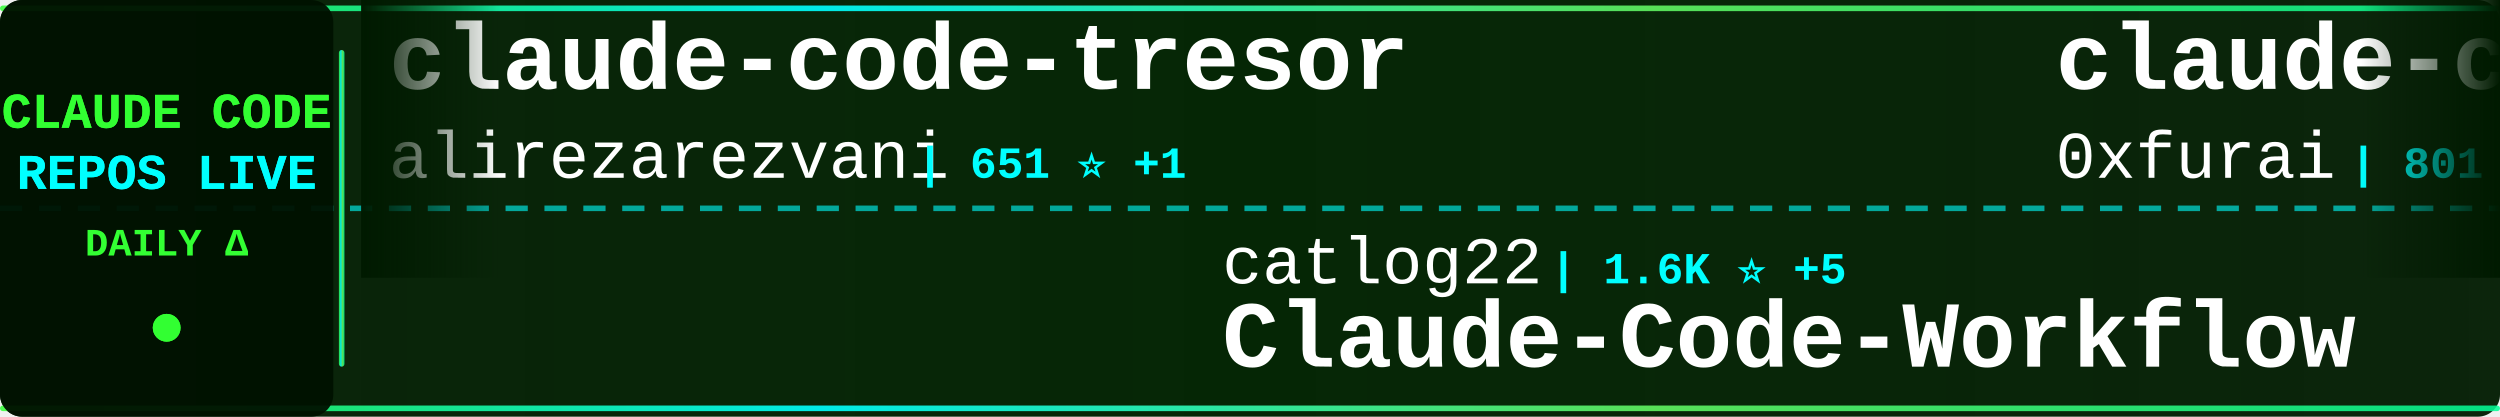
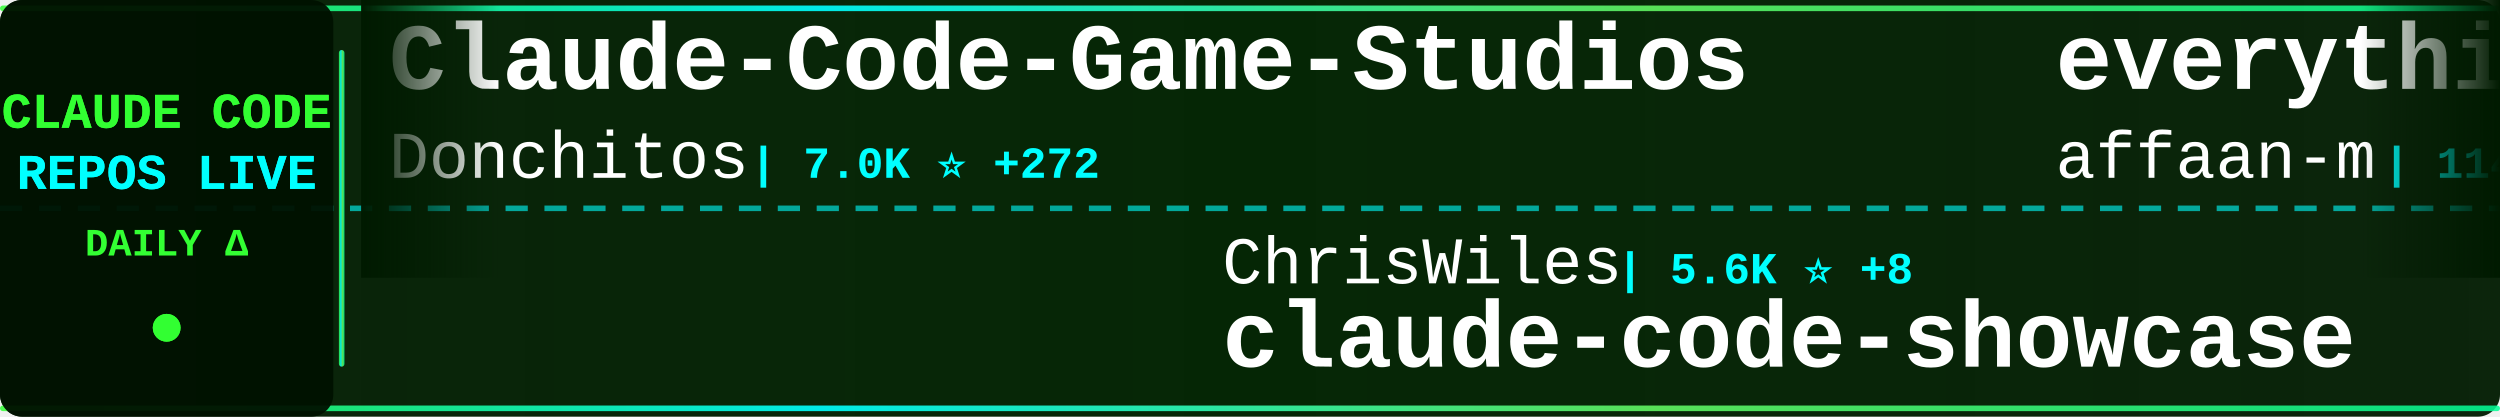
<svg xmlns="http://www.w3.org/2000/svg" width="900" height="150">
  <defs>
    <linearGradient id="tickerBg" x1="0%" y1="0%" x2="100%" y2="0%">
      <stop offset="0%" style="stop-color:#001a00;stop-opacity:0.95" />
      <stop offset="50%" style="stop-color:#002200;stop-opacity:0.98" />
      <stop offset="100%" style="stop-color:#001a00;stop-opacity:0.95" />
    </linearGradient>
    <linearGradient id="borderGrad" x1="0%" y1="0%" x2="100%" y2="0%">
      <stop offset="0%" style="stop-color:#33ff33;stop-opacity:0.85">
        <animate attributeName="stop-opacity" values="0.85;1;0.85" dur="2s" repeatCount="indefinite" />
      </stop>
      <stop offset="33%" style="stop-color:#00ffff;stop-opacity:0.9">
        <animate attributeName="stop-opacity" values="0.9;1;0.9" dur="2.2s" repeatCount="indefinite" />
      </stop>
      <stop offset="66%" style="stop-color:#66ff66;stop-opacity:0.85">
        <animate attributeName="stop-opacity" values="0.85;1;0.85" dur="1.8s" repeatCount="indefinite" />
      </stop>
      <stop offset="100%" style="stop-color:#00ff99;stop-opacity:0.85">
        <animate attributeName="stop-opacity" values="0.85;1;0.85" dur="2s" repeatCount="indefinite" />
      </stop>
    </linearGradient>
    <filter id="textGlow">
      <feGaussianBlur stdDeviation="0.1" result="coloredBlur" />
      <feMerge>
        <feMergeNode in="coloredBlur" />
        <feMergeNode in="SourceGraphic" />
      </feMerge>
    </filter>
    <filter id="metricGlow">
      <feGaussianBlur stdDeviation="0.2" result="coloredBlur" />
      <feMerge>
        <feMergeNode in="coloredBlur" />
        <feMergeNode in="SourceGraphic" />
      </feMerge>
    </filter>
    <linearGradient id="leftFade" x1="0%" y1="0%" x2="100%" y2="0%">
      <stop offset="0%" style="stop-color:#001a00;stop-opacity:1" />
      <stop offset="100%" style="stop-color:#001a00;stop-opacity:0" />
    </linearGradient>
    <linearGradient id="rightFade" x1="0%" y1="0%" x2="100%" y2="0%">
      <stop offset="0%" style="stop-color:#001a00;stop-opacity:0" />
      <stop offset="100%" style="stop-color:#001a00;stop-opacity:1" />
    </linearGradient>
  </defs>
  <rect width="900" height="150" fill="url(#tickerBg)" rx="8" />
  <rect x="0" y="2" width="900" height="2" fill="url(#borderGrad)" rx="1" />
  <rect x="0" y="146" width="900" height="2" fill="url(#borderGrad)" rx="1" />
  <line x1="0" y1="75" x2="900" y2="75" stroke="#00ffff" stroke-width="2" stroke-dasharray="8 6" opacity="0.6" />
  <rect x="0" y="0" width="120" height="150" fill="#001100" opacity="0.95" rx="8" />
  <text x="60" y="46" font-family="'Courier New', monospace" font-size="18" font-weight="bold" fill="#33ff33" text-anchor="middle" filter="url(#textGlow)">
    CLAUDE CODE
  </text>
  <text x="60" y="68" font-family="'Courier New', monospace" font-size="18" font-weight="bold" fill="#00ffff" text-anchor="middle" filter="url(#textGlow)">
    REPOS LIVE
  </text>
  <text x="60" y="92" font-family="'Courier New', monospace" font-size="14" font-weight="bold" fill="#33ff33" text-anchor="middle">
    DAILY Δ
  </text>
  <circle cx="60" cy="118" r="5" fill="#33ff33" filter="url(#metricGlow)">
    <animate attributeName="r" values="4;6;4" dur="1.5s" repeatCount="indefinite" />
    <animate attributeName="opacity" values="0.6;1;0.6" dur="1.5s" repeatCount="indefinite" />
  </circle>
  <rect x="122" y="18" width="2" height="114" fill="url(#borderGrad)" rx="1" />
  <clipPath id="tickerClip">
    <rect x="130" y="0" width="770" height="150" />
  </clipPath>
  <g clip-path="url(#tickerClip)">
    <g id="tickerItems">
      <animateTransform attributeName="transform" attributeType="XML" type="translate" from="0 0" to="-3000 0" dur="54s" repeatCount="indefinite" />
      <g transform="translate(0, 0)">
-         <text x="140" y="32" font-family="'Courier New', monospace" font-size="34" font-weight="bold" fill="#ffffff">claude-code-tresor</text>
-         <text x="140" y="64" font-family="'Courier New', monospace" font-size="24" font-weight="normal" fill="#ffffff" opacity="1.0">alirezarezvani</text>
-         <text x="330" y="64" font-family="'Courier New', monospace" font-size="16" font-weight="bold" fill="#00ffff"> | 651 ⭐ +1</text>
+         <text x="140" y="32" font-family="'Courier New', monospace" font-size="34" font-weight="bold" fill="#ffffff">Claude-Code-Game-Studios</text>
+         <text x="140" y="64" font-family="'Courier New', monospace" font-size="24" font-weight="normal" fill="#ffffff" opacity="1.0">Donchitos</text>
+         <text x="270" y="64" font-family="'Courier New', monospace" font-size="16" font-weight="bold" fill="#00ffff"> | 7.0K ⭐ +272</text>
      </g>
      <g transform="translate(300, 0)">
-         <text x="140" y="102" font-family="'Courier New', monospace" font-size="24" font-weight="normal" fill="#ffffff" opacity="1.0">catlog22</text>
-         <text x="258" y="102" font-family="'Courier New', monospace" font-size="16" font-weight="bold" fill="#00ffff"> | 1.6K ⭐ +5</text>
-         <text x="140" y="132" font-family="'Courier New', monospace" font-size="34" font-weight="bold" fill="#ffffff">Claude-Code-Workflow</text>
+         <text x="140" y="102" font-family="'Courier New', monospace" font-size="24" font-weight="normal" fill="#ffffff" opacity="1.0">ChrisWiles</text>
+         <text x="282" y="102" font-family="'Courier New', monospace" font-size="16" font-weight="bold" fill="#00ffff"> | 5.6K ⭐ +8</text>
+         <text x="140" y="132" font-family="'Courier New', monospace" font-size="34" font-weight="bold" fill="#ffffff">claude-code-showcase</text>
      </g>
      <g transform="translate(600, 0)">
-         <text x="140" y="32" font-family="'Courier New', monospace" font-size="34" font-weight="bold" fill="#ffffff">claude-code-subagents</text>
-         <text x="140" y="64" font-family="'Courier New', monospace" font-size="24" font-weight="normal" fill="#ffffff" opacity="1.0">0xfurai</text>
-         <text x="246" y="64" font-family="'Courier New', monospace" font-size="16" font-weight="bold" fill="#00ffff"> | 801 ⭐ +3</text>
+         <text x="140" y="32" font-family="'Courier New', monospace" font-size="34" font-weight="bold" fill="#ffffff">everything-claude-code</text>
+         <text x="140" y="64" font-family="'Courier New', monospace" font-size="24" font-weight="normal" fill="#ffffff" opacity="1.0">affaan-m</text>
+         <text x="258" y="64" font-family="'Courier New', monospace" font-size="16" font-weight="bold" fill="#00ffff"> | 114.7K ⭐ +2.4K</text>
      </g>
      <g transform="translate(900, 0)">
-         <text x="140" y="102" font-family="'Courier New', monospace" font-size="24" font-weight="normal" fill="#ffffff" opacity="1.0">anthropics</text>
-         <text x="282" y="102" font-family="'Courier New', monospace" font-size="16" font-weight="bold" fill="#00ffff"> | 83.9K ⭐ +338</text>
-         <text x="140" y="132" font-family="'Courier New', monospace" font-size="34" font-weight="bold" fill="#ffffff">claude-code</text>
+         <text x="140" y="102" font-family="'Courier New', monospace" font-size="24" font-weight="normal" fill="#ffffff" opacity="1.0">wshobson</text>
+         <text x="258" y="102" font-family="'Courier New', monospace" font-size="16" font-weight="bold" fill="#00ffff"> | 32.5K ⭐ +76</text>
+         <text x="140" y="132" font-family="'Courier New', monospace" font-size="34" font-weight="bold" fill="#ffffff">agents</text>
      </g>
      <g transform="translate(1200, 0)">
-         <text x="140" y="32" font-family="'Courier New', monospace" font-size="34" font-weight="bold" fill="#ffffff">Claudable</text>
-         <text x="140" y="64" font-family="'Courier New', monospace" font-size="24" font-weight="normal" fill="#ffffff" opacity="1.0">opactorai</text>
-         <text x="270" y="64" font-family="'Courier New', monospace" font-size="16" font-weight="bold" fill="#00ffff"> | 3.8K ⭐ +1</text>
+         <text x="140" y="32" font-family="'Courier New', monospace" font-size="34" font-weight="bold" fill="#ffffff">claude-code-settings</text>
+         <text x="140" y="64" font-family="'Courier New', monospace" font-size="24" font-weight="normal" fill="#ffffff" opacity="1.0">feiskyer</text>
+         <text x="258" y="64" font-family="'Courier New', monospace" font-size="16" font-weight="bold" fill="#00ffff"> | 1.4K ⭐ +3</text>
      </g>
      <g transform="translate(1500, 0)">
-         <text x="140" y="102" font-family="'Courier New', monospace" font-size="24" font-weight="normal" fill="#ffffff" opacity="1.0">obra</text>
-         <text x="210" y="102" font-family="'Courier New', monospace" font-size="16" font-weight="bold" fill="#00ffff"> | 120.3K ⭐ +2.3K</text>
-         <text x="140" y="132" font-family="'Courier New', monospace" font-size="34" font-weight="bold" fill="#ffffff">superpowers</text>
+         <text x="140" y="102" font-family="'Courier New', monospace" font-size="24" font-weight="normal" fill="#ffffff" opacity="1.0">router-for-me</text>
+         <text x="318" y="102" font-family="'Courier New', monospace" font-size="16" font-weight="bold" fill="#00ffff"> | 20.9K ⭐ +207</text>
+         <text x="140" y="132" font-family="'Courier New', monospace" font-size="34" font-weight="bold" fill="#ffffff">CLIProxyAPI</text>
      </g>
      <g transform="translate(1800, 0)">
-         <text x="140" y="32" font-family="'Courier New', monospace" font-size="34" font-weight="bold" fill="#ffffff">claude-skills</text>
-         <text x="140" y="64" font-family="'Courier New', monospace" font-size="24" font-weight="normal" fill="#ffffff" opacity="1.0">alirezarezvani</text>
-         <text x="330" y="64" font-family="'Courier New', monospace" font-size="16" font-weight="bold" fill="#00ffff"> | 7.6K ⭐ +242</text>
+         <text x="140" y="32" font-family="'Courier New', monospace" font-size="34" font-weight="bold" fill="#ffffff">claude-code-base-action</text>
+         <text x="140" y="64" font-family="'Courier New', monospace" font-size="24" font-weight="normal" fill="#ffffff" opacity="1.0">anthropics</text>
+         <text x="282" y="64" font-family="'Courier New', monospace" font-size="16" font-weight="bold" fill="#00ffff"> | 719 ⭐ +5</text>
      </g>
      <g transform="translate(2100, 0)">
-         <text x="140" y="102" font-family="'Courier New', monospace" font-size="24" font-weight="normal" fill="#ffffff" opacity="1.0">lst97</text>
-         <text x="222" y="102" font-family="'Courier New', monospace" font-size="16" font-weight="bold" fill="#00ffff"> | 1.5K ⭐ +4</text>
-         <text x="140" y="132" font-family="'Courier New', monospace" font-size="34" font-weight="bold" fill="#ffffff">claude-code-sub-agents</text>
+         <text x="140" y="102" font-family="'Courier New', monospace" font-size="24" font-weight="normal" fill="#ffffff" opacity="1.0">zhukunpenglinyutong</text>
+         <text x="390" y="102" font-family="'Courier New', monospace" font-size="16" font-weight="bold" fill="#00ffff"> | 2.2K ⭐ +3</text>
+         <text x="140" y="132" font-family="'Courier New', monospace" font-size="34" font-weight="bold" fill="#ffffff">idea-claude-code-gui</text>
      </g>
      <g transform="translate(2400, 0)">
-         <text x="140" y="32" font-family="'Courier New', monospace" font-size="34" font-weight="bold" fill="#ffffff">claude-code-my-workflow</text>
-         <text x="140" y="64" font-family="'Courier New', monospace" font-size="24" font-weight="normal" fill="#ffffff" opacity="1.0">pedrohcgs</text>
-         <text x="270" y="64" font-family="'Courier New', monospace" font-size="16" font-weight="bold" fill="#00ffff"> | 783 ⭐ +5</text>
+         <text x="140" y="32" font-family="'Courier New', monospace" font-size="34" font-weight="bold" fill="#ffffff">claude-task-master</text>
+         <text x="140" y="64" font-family="'Courier New', monospace" font-size="24" font-weight="normal" fill="#ffffff" opacity="1.0">eyaltoledano</text>
+         <text x="306" y="64" font-family="'Courier New', monospace" font-size="16" font-weight="bold" fill="#00ffff"> | 26.3K ⭐ +27</text>
      </g>
      <g transform="translate(2700, 0)">
-         <text x="140" y="102" font-family="'Courier New', monospace" font-size="24" font-weight="normal" fill="#ffffff" opacity="1.0">MadAppGang</text>
-         <text x="282" y="102" font-family="'Courier New', monospace" font-size="16" font-weight="bold" fill="#00ffff"> | 248 ⭐</text>
-         <text x="140" y="132" font-family="'Courier New', monospace" font-size="34" font-weight="bold" fill="#ffffff">claude-code</text>
+         <text x="140" y="102" font-family="'Courier New', monospace" font-size="24" font-weight="normal" fill="#ffffff" opacity="1.0">Cranot</text>
+         <text x="234" y="102" font-family="'Courier New', monospace" font-size="16" font-weight="bold" fill="#00ffff"> | 2.5K ⭐ +3</text>
+         <text x="140" y="132" font-family="'Courier New', monospace" font-size="34" font-weight="bold" fill="#ffffff">claude-code-guide</text>
      </g>
      <g transform="translate(3000, 0)">
-         <text x="140" y="32" font-family="'Courier New', monospace" font-size="34" font-weight="bold" fill="#ffffff">claude-code-tresor</text>
-         <text x="140" y="64" font-family="'Courier New', monospace" font-size="24" font-weight="normal" fill="#ffffff" opacity="1.0">alirezarezvani</text>
-         <text x="330" y="64" font-family="'Courier New', monospace" font-size="16" font-weight="bold" fill="#00ffff"> | 651 ⭐ +1</text>
+         <text x="140" y="32" font-family="'Courier New', monospace" font-size="34" font-weight="bold" fill="#ffffff">Claude-Code-Game-Studios</text>
+         <text x="140" y="64" font-family="'Courier New', monospace" font-size="24" font-weight="normal" fill="#ffffff" opacity="1.0">Donchitos</text>
+         <text x="270" y="64" font-family="'Courier New', monospace" font-size="16" font-weight="bold" fill="#00ffff"> | 7.0K ⭐ +272</text>
      </g>
      <g transform="translate(3300, 0)">
-         <text x="140" y="102" font-family="'Courier New', monospace" font-size="24" font-weight="normal" fill="#ffffff" opacity="1.0">catlog22</text>
-         <text x="258" y="102" font-family="'Courier New', monospace" font-size="16" font-weight="bold" fill="#00ffff"> | 1.6K ⭐ +5</text>
-         <text x="140" y="132" font-family="'Courier New', monospace" font-size="34" font-weight="bold" fill="#ffffff">Claude-Code-Workflow</text>
+         <text x="140" y="102" font-family="'Courier New', monospace" font-size="24" font-weight="normal" fill="#ffffff" opacity="1.0">ChrisWiles</text>
+         <text x="282" y="102" font-family="'Courier New', monospace" font-size="16" font-weight="bold" fill="#00ffff"> | 5.6K ⭐ +8</text>
+         <text x="140" y="132" font-family="'Courier New', monospace" font-size="34" font-weight="bold" fill="#ffffff">claude-code-showcase</text>
      </g>
      <g transform="translate(3600, 0)">
-         <text x="140" y="32" font-family="'Courier New', monospace" font-size="34" font-weight="bold" fill="#ffffff">claude-code-subagents</text>
-         <text x="140" y="64" font-family="'Courier New', monospace" font-size="24" font-weight="normal" fill="#ffffff" opacity="1.0">0xfurai</text>
-         <text x="246" y="64" font-family="'Courier New', monospace" font-size="16" font-weight="bold" fill="#00ffff"> | 801 ⭐ +3</text>
+         <text x="140" y="32" font-family="'Courier New', monospace" font-size="34" font-weight="bold" fill="#ffffff">everything-claude-code</text>
+         <text x="140" y="64" font-family="'Courier New', monospace" font-size="24" font-weight="normal" fill="#ffffff" opacity="1.0">affaan-m</text>
+         <text x="258" y="64" font-family="'Courier New', monospace" font-size="16" font-weight="bold" fill="#00ffff"> | 114.7K ⭐ +2.4K</text>
      </g>
      <g transform="translate(3900, 0)">
-         <text x="140" y="102" font-family="'Courier New', monospace" font-size="24" font-weight="normal" fill="#ffffff" opacity="1.0">anthropics</text>
-         <text x="282" y="102" font-family="'Courier New', monospace" font-size="16" font-weight="bold" fill="#00ffff"> | 83.9K ⭐ +338</text>
-         <text x="140" y="132" font-family="'Courier New', monospace" font-size="34" font-weight="bold" fill="#ffffff">claude-code</text>
+         <text x="140" y="102" font-family="'Courier New', monospace" font-size="24" font-weight="normal" fill="#ffffff" opacity="1.0">wshobson</text>
+         <text x="258" y="102" font-family="'Courier New', monospace" font-size="16" font-weight="bold" fill="#00ffff"> | 32.5K ⭐ +76</text>
+         <text x="140" y="132" font-family="'Courier New', monospace" font-size="34" font-weight="bold" fill="#ffffff">agents</text>
      </g>
    </g>
  </g>
  <rect x="130" y="0" width="50" height="100" fill="url(#leftFade)" />
  <rect x="850" y="0" width="50" height="100" fill="url(#rightFade)" />
</svg>
